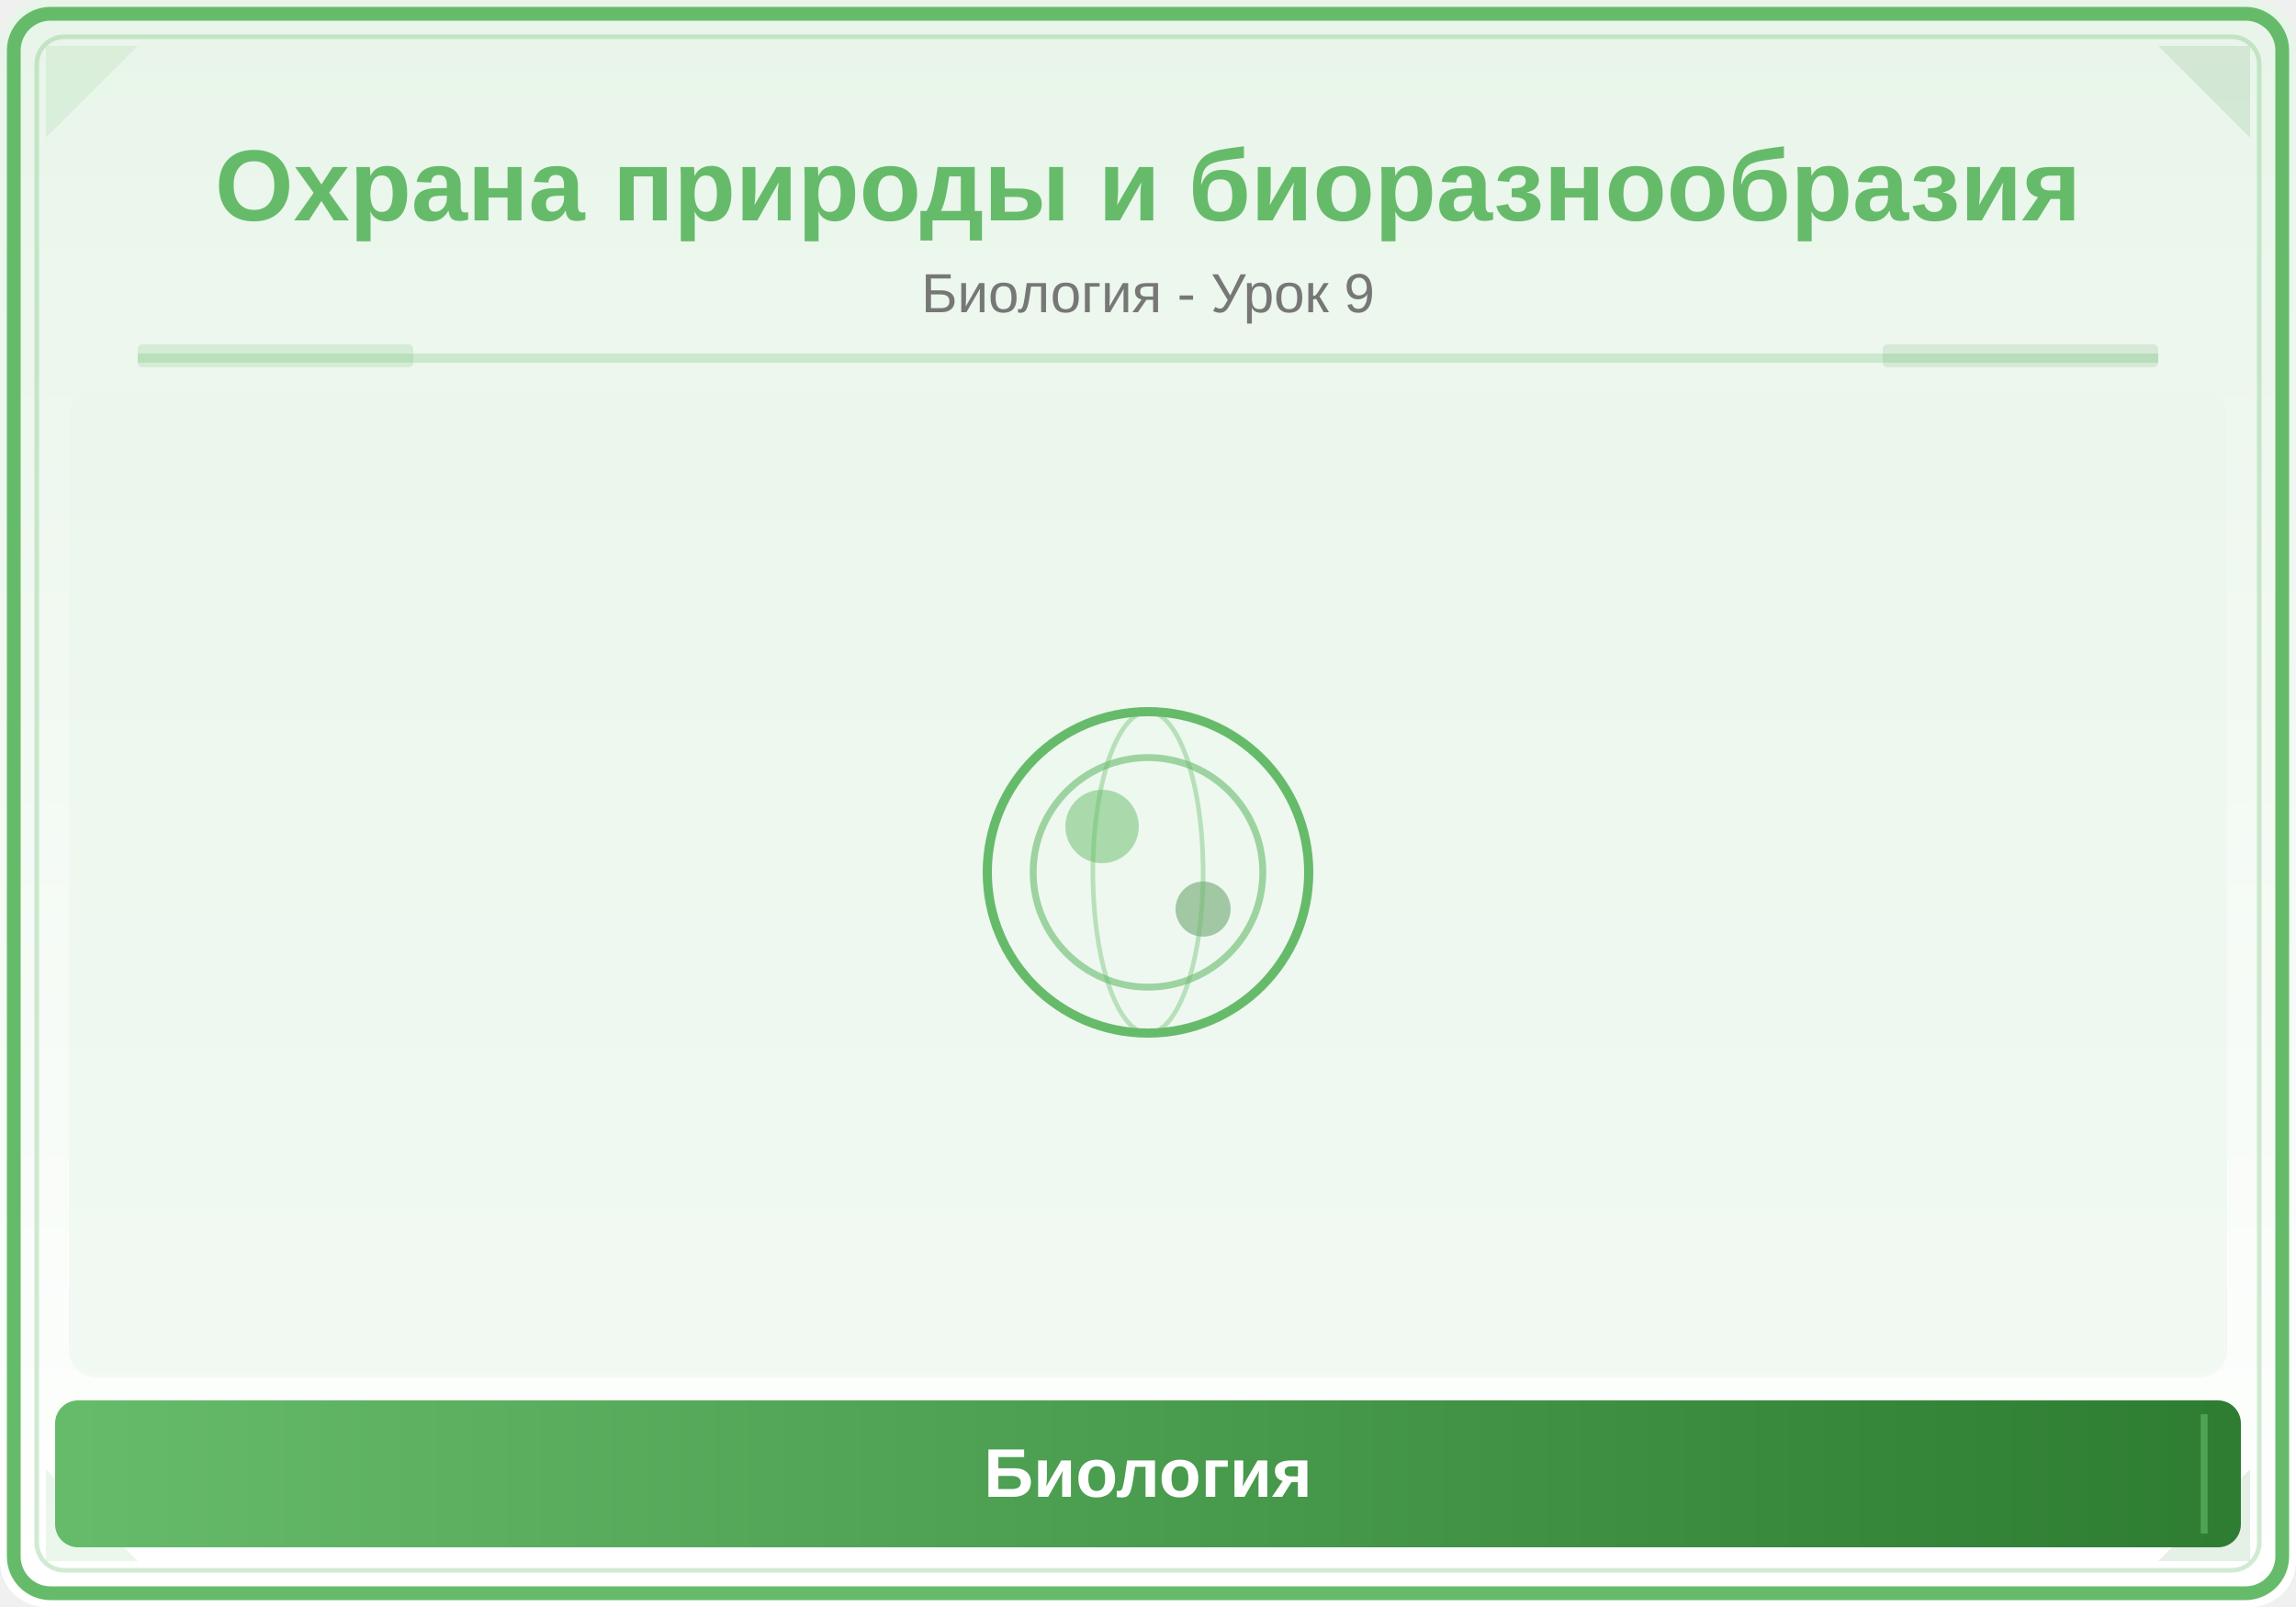
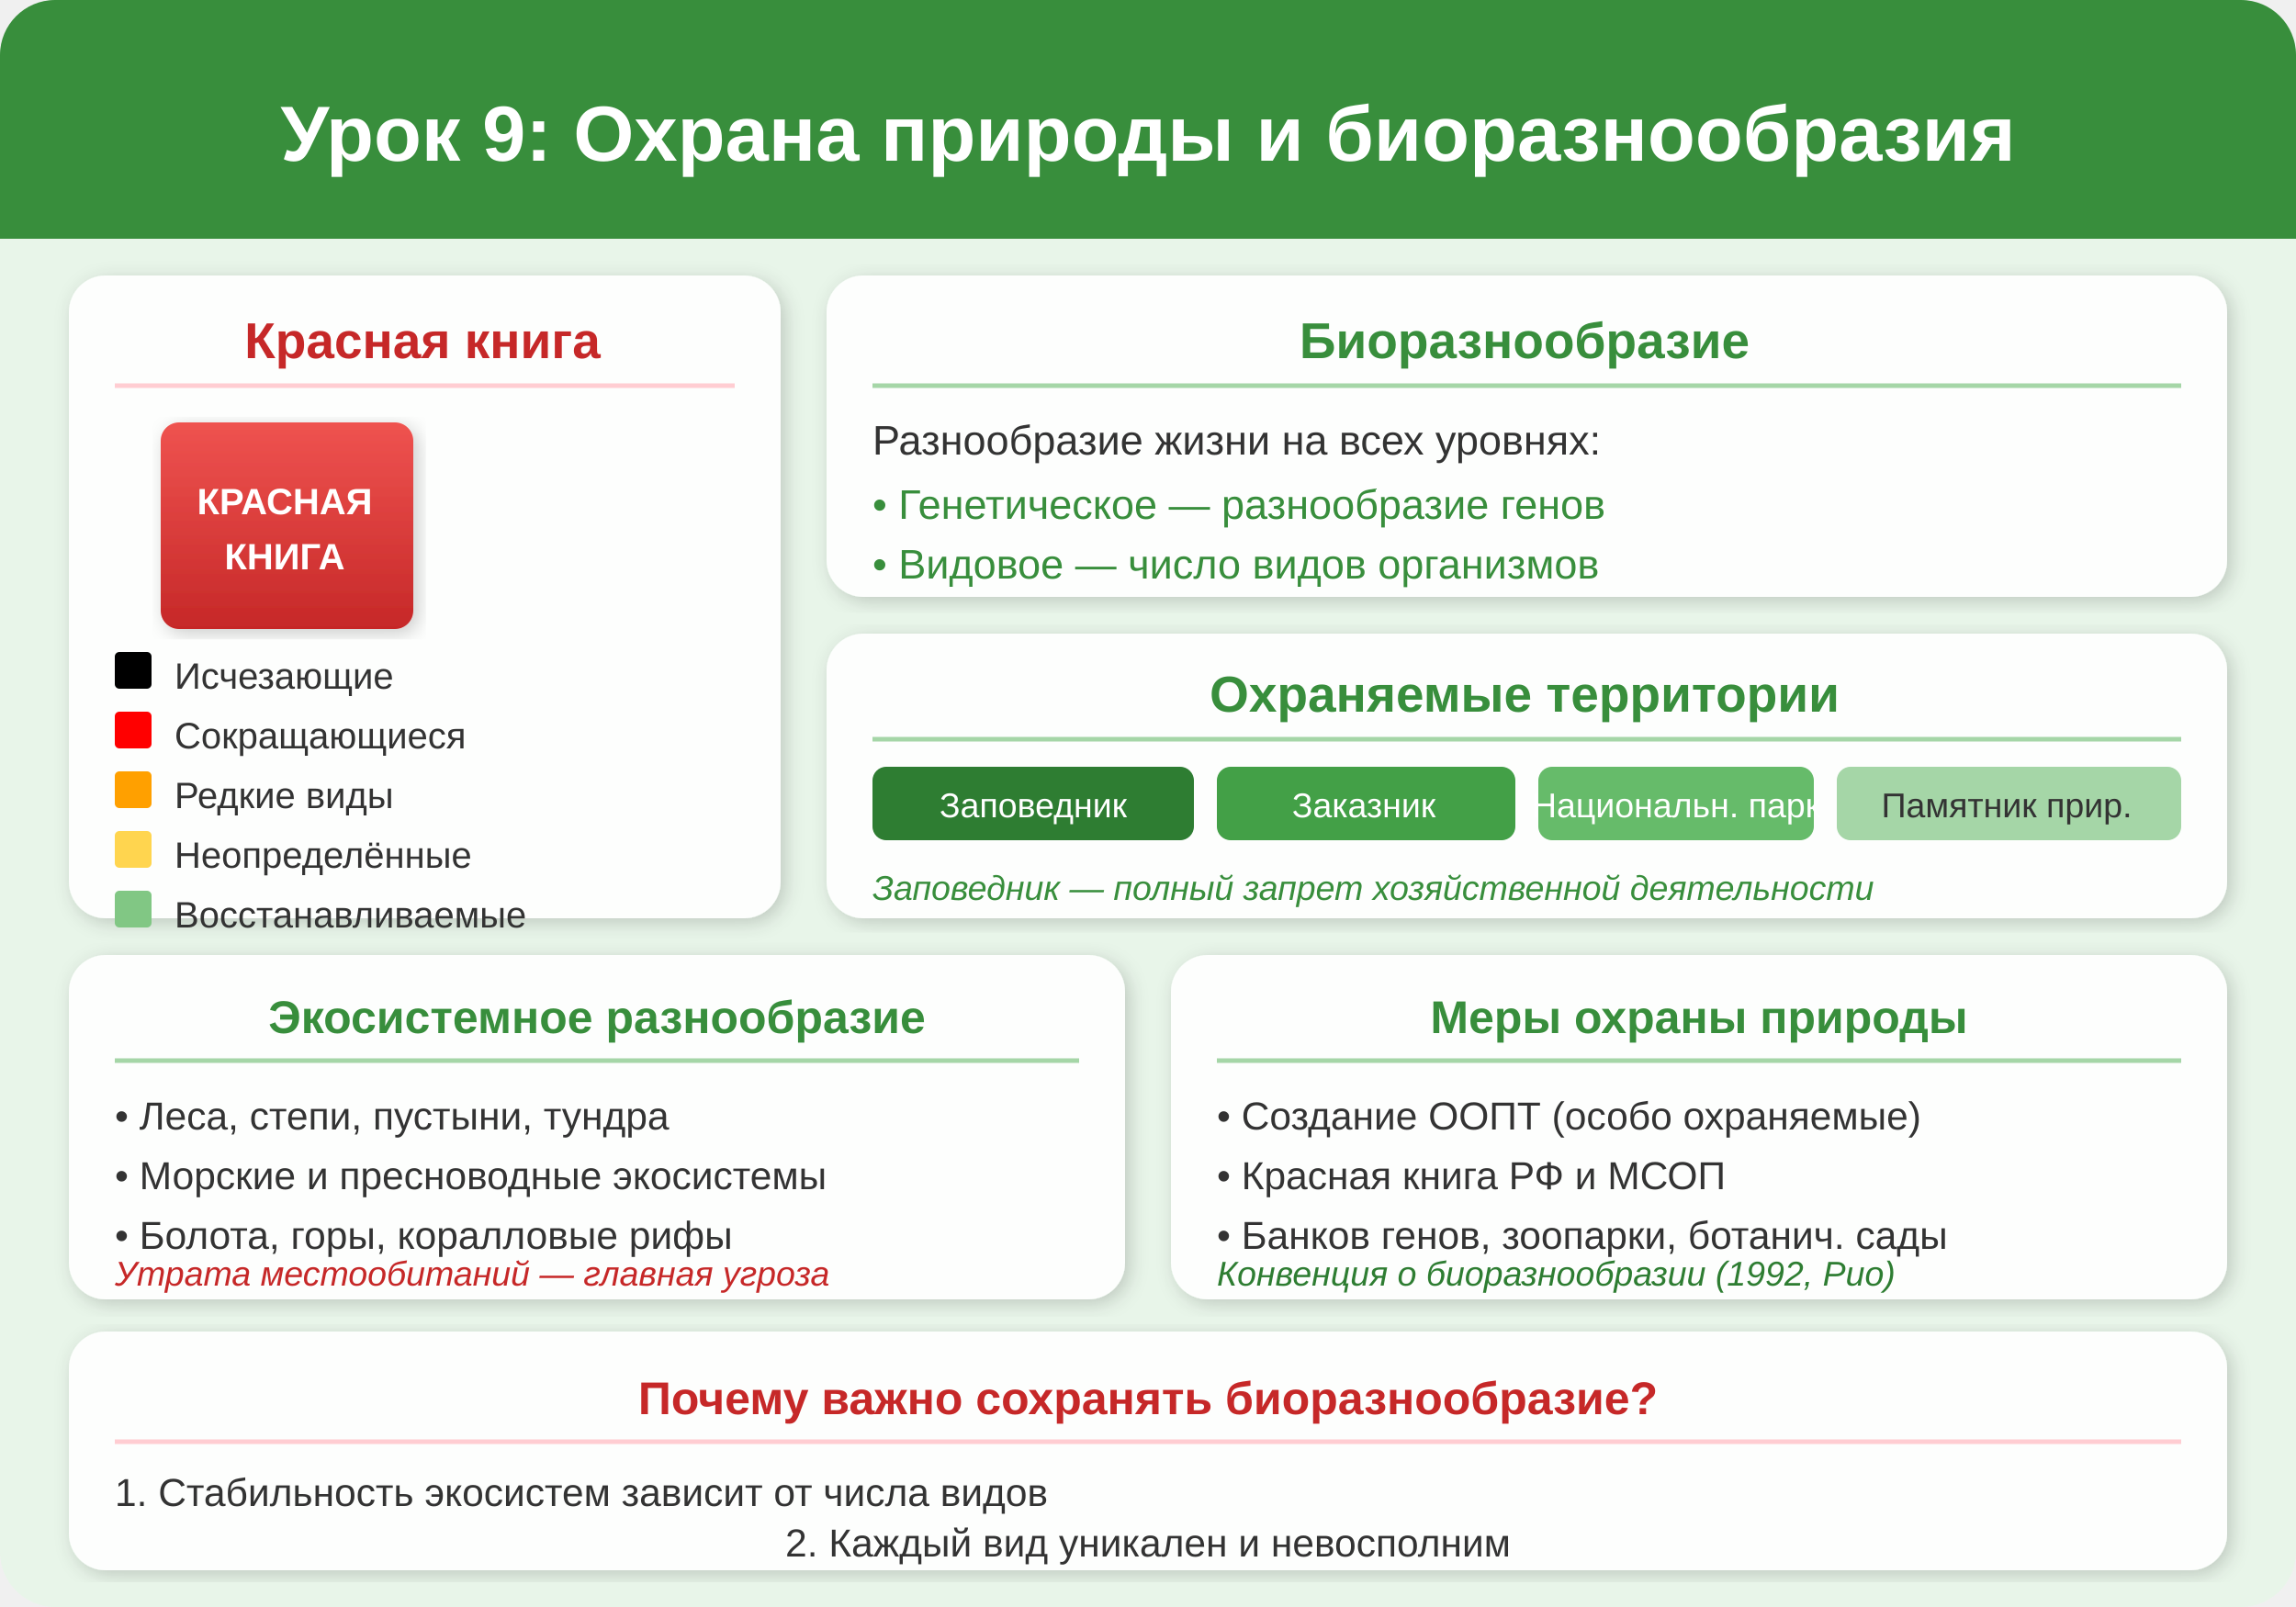
<svg xmlns="http://www.w3.org/2000/svg" viewBox="0 0 500 350">
  <defs>
-     <linearGradient id="bg" x1="0" y1="0" x2="0" y2="1">
-       <stop offset="0%" stop-color="#E8F5E9" />
-       <stop offset="100%" stop-color="#FFFFFF" />
-     </linearGradient>
-     <linearGradient id="panel" x1="0" y1="0" x2="1" y2="0">
-       <stop offset="0%" stop-color="#66BB6A" />
-       <stop offset="100%" stop-color="#2E7D32" />
+     <filter id="shadow9" x="-5%" y="-5%" width="110%" height="110%">
+       <feDropShadow dx="1" dy="1" stdDeviation="2" flood-color="#00000033" />
+     </filter>
+     <linearGradient id="bookGrad" x1="0%" y1="0%" x2="0%" y2="100%">
+       <stop offset="0%" stop-color="#EF5350" />
+       <stop offset="100%" stop-color="#C62828" />
    </linearGradient>
  </defs>
-   <rect width="500" height="350" fill="url(#bg)" rx="10" />
-   <rect x="3" y="3" width="494" height="344" rx="8" fill="none" stroke="#66BB6A" stroke-width="3" />
-   <rect x="8" y="8" width="484" height="334" rx="6" fill="none" stroke="#66BB6A" stroke-width="1" opacity="0.3" />
-   <polygon points="10,10 30,10 10,30" fill="#66BB6A" opacity="0.12" />
-   <polygon points="490,10 470,10 490,30" fill="#2E7D32" opacity="0.12" />
-   <polygon points="10,340 30,340 10,320" fill="#66BB6A" opacity="0.12" />
-   <polygon points="490,340 470,340 490,320" fill="#2E7D32" opacity="0.12" />
-   <text x="250" y="48" font-family="Arial,sans-serif" font-size="22" font-weight="bold" fill="#66BB6A" text-anchor="middle">Охрана природы и биоразнообразия</text>
-   <text x="250" y="68" font-family="Arial,sans-serif" font-size="12" fill="#777" text-anchor="middle">Биология - Урок 9</text>
-   <line x1="30" y1="78" x2="470" y2="78" stroke="#66BB6A" stroke-width="2" opacity="0.25" />
-   <rect x="30" y="75" width="60" height="5" fill="#66BB6A" opacity="0.18" rx="1" />
-   <rect x="410" y="75" width="60" height="5" fill="#2E7D32" opacity="0.12" rx="1" />
-   <clipPath id="ill">
-     <rect x="15" y="85" width="470" height="215" rx="6" />
-   </clipPath>
-   <g clip-path="url(#ill)">
-     <rect x="15" y="85" width="470" height="215" fill="#E8F5E9" opacity="0.5" />
-     <circle cx="250" cy="190" r="35" fill="none" stroke="#66BB6A" stroke-width="2" />
-     <circle cx="250" cy="190" r="25" fill="none" stroke="#66BB6A" stroke-width="1.5" opacity="0.6" />
-     <circle cx="240" cy="180" r="8" fill="#66BB6A" opacity="0.5" />
-     <circle cx="262" cy="198" r="6" fill="#2E7D32" opacity="0.4" />
-     <ellipse cx="250" cy="190" rx="12" ry="35" fill="none" stroke="#66BB6A" stroke-width="1" opacity="0.4" />
-   </g>
-   <rect x="12" y="305" width="476" height="32" rx="5" fill="url(#panel)" />
-   <line x1="20" y1="308" x2="20" y2="334" stroke="#66BB6A" stroke-width="1.5" opacity="0.6" />
-   <line x1="480" y1="308" x2="480" y2="334" stroke="#66BB6A" stroke-width="1.5" opacity="0.6" />
-   <text x="250" y="326" font-family="Arial,sans-serif" font-size="15" text-anchor="middle" fill="white" font-weight="bold">Биология</text>
+   <rect width="500" height="350" rx="12" fill="#E8F5E9" />
+   <rect x="0" y="0" width="500" height="52" rx="12" fill="#388E3C" />
+   <rect x="0" y="20" width="500" height="32" fill="#388E3C" />
+   <text x="250" y="35" text-anchor="middle" font-family="Arial,sans-serif" font-size="17" font-weight="bold" fill="white">Урок 9: Охрана природы и биоразнообразия</text>
+   <rect x="15" y="60" width="155" height="140" rx="8" fill="white" opacity="0.9" filter="url(#shadow9)" />
+   <text x="92" y="78" text-anchor="middle" font-family="Arial,sans-serif" font-size="11" font-weight="bold" fill="#C62828">Красная книга</text>
+   <line x1="25" y1="84" x2="160" y2="84" stroke="#FFCDD2" stroke-width="1" />
+   <rect x="35" y="92" width="55" height="45" rx="4" fill="url(#bookGrad)" filter="url(#shadow9)" />
+   <text x="62" y="112" text-anchor="middle" font-family="Arial,sans-serif" font-size="8" font-weight="bold" fill="white">КРАСНАЯ</text>
+   <text x="62" y="124" text-anchor="middle" font-family="Arial,sans-serif" font-size="8" font-weight="bold" fill="white">КНИГА</text>
+   <rect x="25" y="142" width="8" height="8" rx="1" fill="#000000" />
+   <text x="38" y="150" font-family="Arial,sans-serif" font-size="8" fill="#333">Исчезающие</text>
+   <rect x="25" y="155" width="8" height="8" rx="1" fill="#FF0000" />
+   <text x="38" y="163" font-family="Arial,sans-serif" font-size="8" fill="#333">Сокращающиеся</text>
+   <rect x="25" y="168" width="8" height="8" rx="1" fill="#FFA000" />
+   <text x="38" y="176" font-family="Arial,sans-serif" font-size="8" fill="#333">Редкие виды</text>
+   <rect x="25" y="181" width="8" height="8" rx="1" fill="#FFD54F" />
+   <text x="38" y="189" font-family="Arial,sans-serif" font-size="8" fill="#333">Неопределённые</text>
+   <rect x="25" y="194" width="8" height="8" rx="1" fill="#81C784" />
+   <text x="38" y="202" font-family="Arial,sans-serif" font-size="8" fill="#333">Восстанавливаемые</text>
+   <rect x="180" y="60" width="305" height="70" rx="8" fill="white" opacity="0.9" filter="url(#shadow9)" />
+   <text x="332" y="78" text-anchor="middle" font-family="Arial,sans-serif" font-size="11" font-weight="bold" fill="#388E3C">Биоразнообразие</text>
+   <line x1="190" y1="84" x2="475" y2="84" stroke="#A5D6A7" stroke-width="1" />
+   <text x="190" y="99" font-family="Arial,sans-serif" font-size="9" fill="#333">Разнообразие жизни на всех уровнях:</text>
+   <text x="190" y="113" font-family="Arial,sans-serif" font-size="9" fill="#388E3C">• Генетическое — разнообразие генов</text>
+   <text x="190" y="126" font-family="Arial,sans-serif" font-size="9" fill="#388E3C">• Видовое — число видов организмов</text>
+   <text x="190" y="126" font-family="Arial,sans-serif" font-size="1" fill="transparent">.</text>
+   <rect x="180" y="138" width="305" height="62" rx="8" fill="white" opacity="0.9" filter="url(#shadow9)" />
+   <text x="332" y="155" text-anchor="middle" font-family="Arial,sans-serif" font-size="11" font-weight="bold" fill="#388E3C">Охраняемые территории</text>
+   <line x1="190" y1="161" x2="475" y2="161" stroke="#A5D6A7" stroke-width="1" />
+   <rect x="190" y="167" width="70" height="16" rx="3" fill="#2E7D32" />
+   <text x="225" y="178" text-anchor="middle" font-family="Arial,sans-serif" font-size="7.5" fill="white">Заповедник</text>
+   <rect x="265" y="167" width="65" height="16" rx="3" fill="#43A047" />
+   <text x="297" y="178" text-anchor="middle" font-family="Arial,sans-serif" font-size="7.5" fill="white">Заказник</text>
+   <rect x="335" y="167" width="60" height="16" rx="3" fill="#66BB6A" />
+   <text x="365" y="178" text-anchor="middle" font-family="Arial,sans-serif" font-size="7.5" fill="white">Национальн. парк</text>
+   <rect x="400" y="167" width="75" height="16" rx="3" fill="#A5D6A7" />
+   <text x="437" y="178" text-anchor="middle" font-family="Arial,sans-serif" font-size="7.5" fill="#333">Памятник прир.</text>
+   <text x="190" y="196" font-family="Arial,sans-serif" font-size="7.5" fill="#388E3C" font-style="italic">Заповедник — полный запрет хозяйственной деятельности</text>
+   <rect x="15" y="208" width="230" height="75" rx="8" fill="white" opacity="0.9" filter="url(#shadow9)" />
+   <text x="130" y="225" text-anchor="middle" font-family="Arial,sans-serif" font-size="10" font-weight="bold" fill="#388E3C">Экосистемное разнообразие</text>
+   <line x1="25" y1="231" x2="235" y2="231" stroke="#A5D6A7" stroke-width="1" />
+   <text x="25" y="246" font-family="Arial,sans-serif" font-size="8.5" fill="#333">• Леса, степи, пустыни, тундра</text>
+   <text x="25" y="259" font-family="Arial,sans-serif" font-size="8.5" fill="#333">• Морские и пресноводные экосистемы</text>
+   <text x="25" y="272" font-family="Arial,sans-serif" font-size="8.5" fill="#333">• Болота, горы, коралловые рифы</text>
+   <text x="25" y="280" font-family="Arial,sans-serif" font-size="7.5" fill="#C62828" font-style="italic">Утрата местообитаний — главная угроза</text>
+   <rect x="255" y="208" width="230" height="75" rx="8" fill="white" opacity="0.9" filter="url(#shadow9)" />
+   <text x="370" y="225" text-anchor="middle" font-family="Arial,sans-serif" font-size="10" font-weight="bold" fill="#388E3C">Меры охраны природы</text>
+   <line x1="265" y1="231" x2="475" y2="231" stroke="#A5D6A7" stroke-width="1" />
+   <text x="265" y="246" font-family="Arial,sans-serif" font-size="8.5" fill="#333">• Создание ООПТ (особо охраняемые)</text>
+   <text x="265" y="259" font-family="Arial,sans-serif" font-size="8.5" fill="#333">• Красная книга РФ и МСОП</text>
+   <text x="265" y="272" font-family="Arial,sans-serif" font-size="8.5" fill="#333">• Банков генов, зоопарки, ботанич. сады</text>
+   <text x="265" y="280" font-family="Arial,sans-serif" font-size="7.5" fill="#2E7D32" font-style="italic">Конвенция о биоразнообразии (1992, Рио)</text>
+   <rect x="15" y="290" width="470" height="52" rx="8" fill="white" opacity="0.9" filter="url(#shadow9)" />
+   <text x="250" y="308" text-anchor="middle" font-family="Arial,sans-serif" font-size="10" font-weight="bold" fill="#C62828">Почему важно сохранять биоразнообразие?</text>
+   <line x1="25" y1="314" x2="475" y2="314" stroke="#FFCDD2" stroke-width="1" />
+   <text x="25" y="328" font-family="Arial,sans-serif" font-size="8.5" fill="#333">1. Стабильность экосистем зависит от числа видов</text>
+   <text x="250" y="339" text-anchor="middle" font-family="Arial,sans-serif" font-size="8.5" fill="#333">2. Каждый вид уникален и невосполним</text>
+   <text x="250" y="339" font-family="Arial,sans-serif" font-size="1" fill="transparent">.</text>
</svg>
